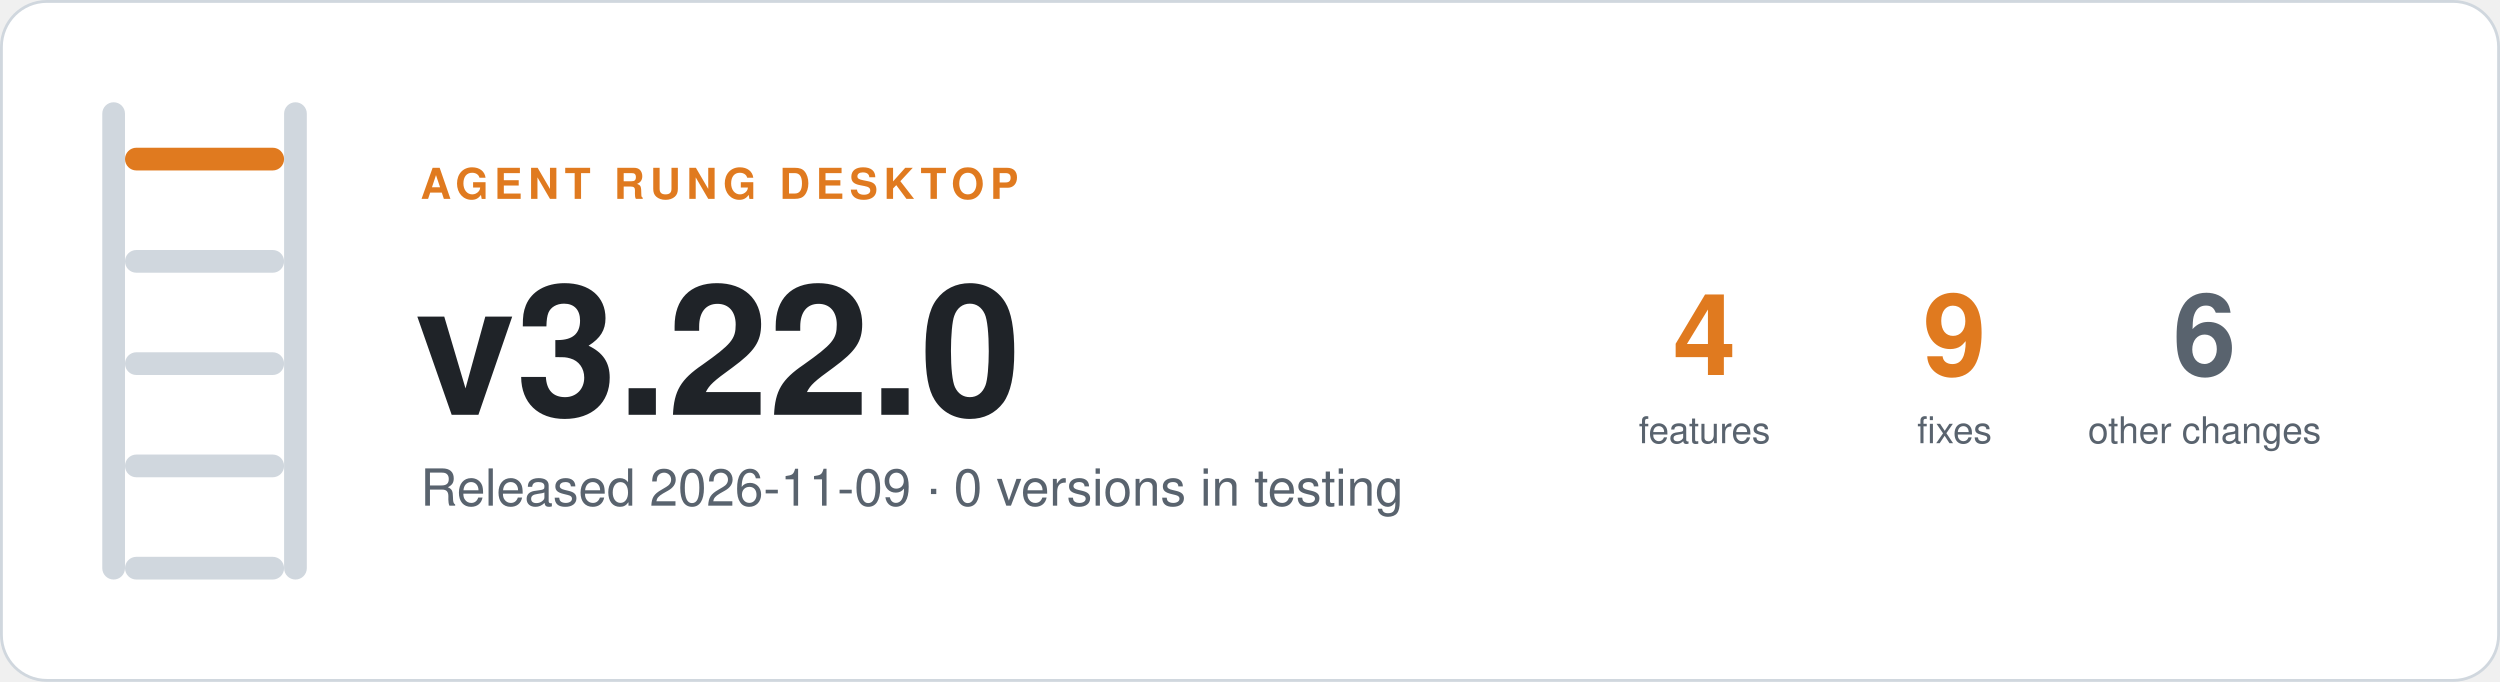
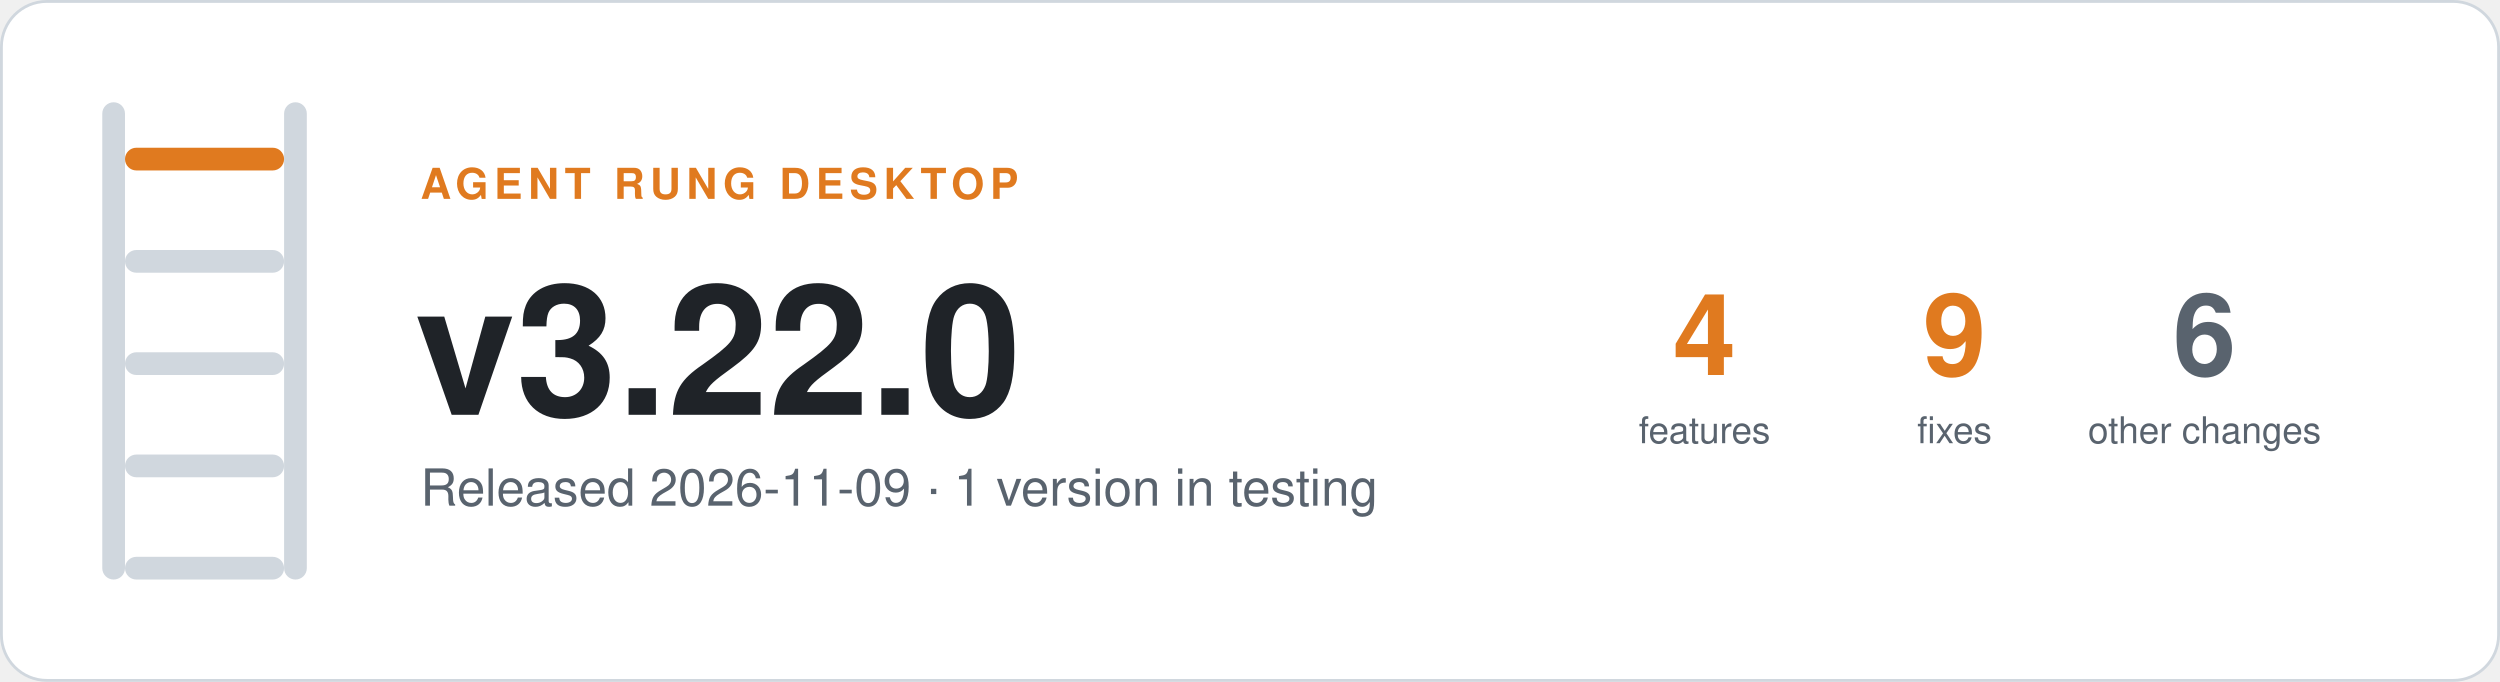
- <svg xmlns="http://www.w3.org/2000/svg" width="880" height="240" viewBox="0 0 880 240" role="img" aria-label="Agent Rung desktop v3.22.0, Released 2026-11-09 · 0 versions in testing">
+ <svg xmlns="http://www.w3.org/2000/svg" width="880" height="240" viewBox="0 0 880 240" role="img" aria-label="Agent Rung desktop v3.22.0, Released 2026-11-09 · 1 version in testing">
  <rect x="0.5" y="0.5" width="879" height="239" rx="16" fill="#ffffff" stroke="#d0d7de" />
  <rect x="36" y="36" width="8" height="168" rx="4" fill="#d0d7de" />
  <rect x="100" y="36" width="8" height="168" rx="4" fill="#d0d7de" />
  <rect x="44" y="52" width="56" height="8" rx="4" fill="#e07a1f" />
  <rect x="44" y="88" width="56" height="8" rx="4" fill="#d0d7de" />
  <rect x="44" y="124" width="56" height="8" rx="4" fill="#d0d7de" />
  <rect x="44" y="160" width="56" height="8" rx="4" fill="#d0d7de" />
  <rect x="44" y="196" width="56" height="8" rx="4" fill="#d0d7de" />
  <g font-family="-apple-system, BlinkMacSystemFont, 'Segoe UI', Helvetica, Arial, sans-serif">
    <text x="148" y="70" font-size="15" font-weight="600" letter-spacing="2" fill="#e07a1f">AGENT RUNG DESKTOP</text>
    <text x="146" y="146" font-size="64" font-weight="700" fill="#1f2328">v3.22.0</text>
-     <text x="148" y="178" font-size="18" fill="#59636e">Released 2026-11-09 · 0 versions in testing</text>
+     <text x="148" y="178" font-size="18" fill="#59636e">Released 2026-11-09 · 1 version in testing</text>
    <text x="600" y="132" font-size="40" font-weight="700" text-anchor="middle" fill="#e07a1f">4</text>
    <text x="600" y="156" font-size="13" text-anchor="middle" fill="#59636e">features</text>
    <text x="688" y="132" font-size="40" font-weight="700" text-anchor="middle" fill="#e07a1f">9</text>
    <text x="688" y="156" font-size="13" text-anchor="middle" fill="#59636e">fixes</text>
    <text x="776" y="132" font-size="40" font-weight="700" text-anchor="middle" fill="#59636e">6</text>
    <text x="776" y="156" font-size="13" text-anchor="middle" fill="#59636e">other changes</text>
  </g>
</svg>
